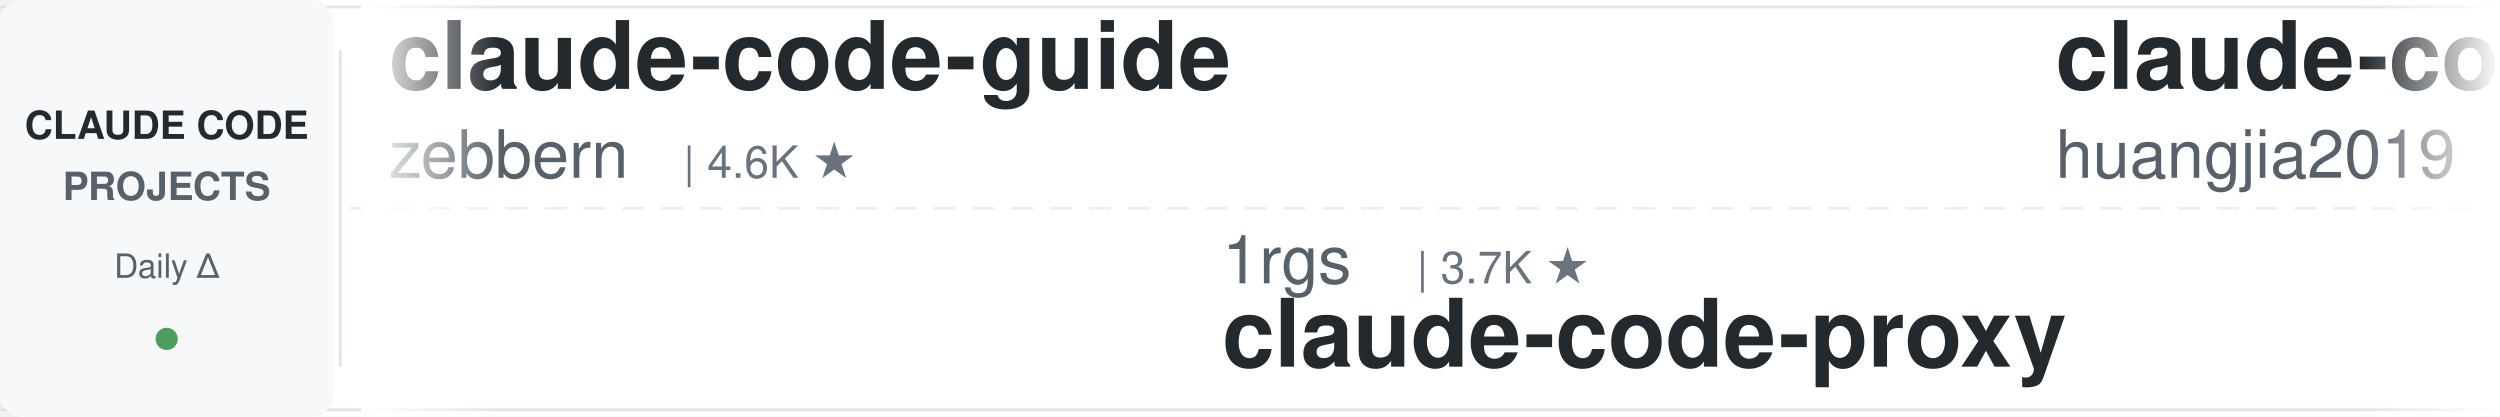
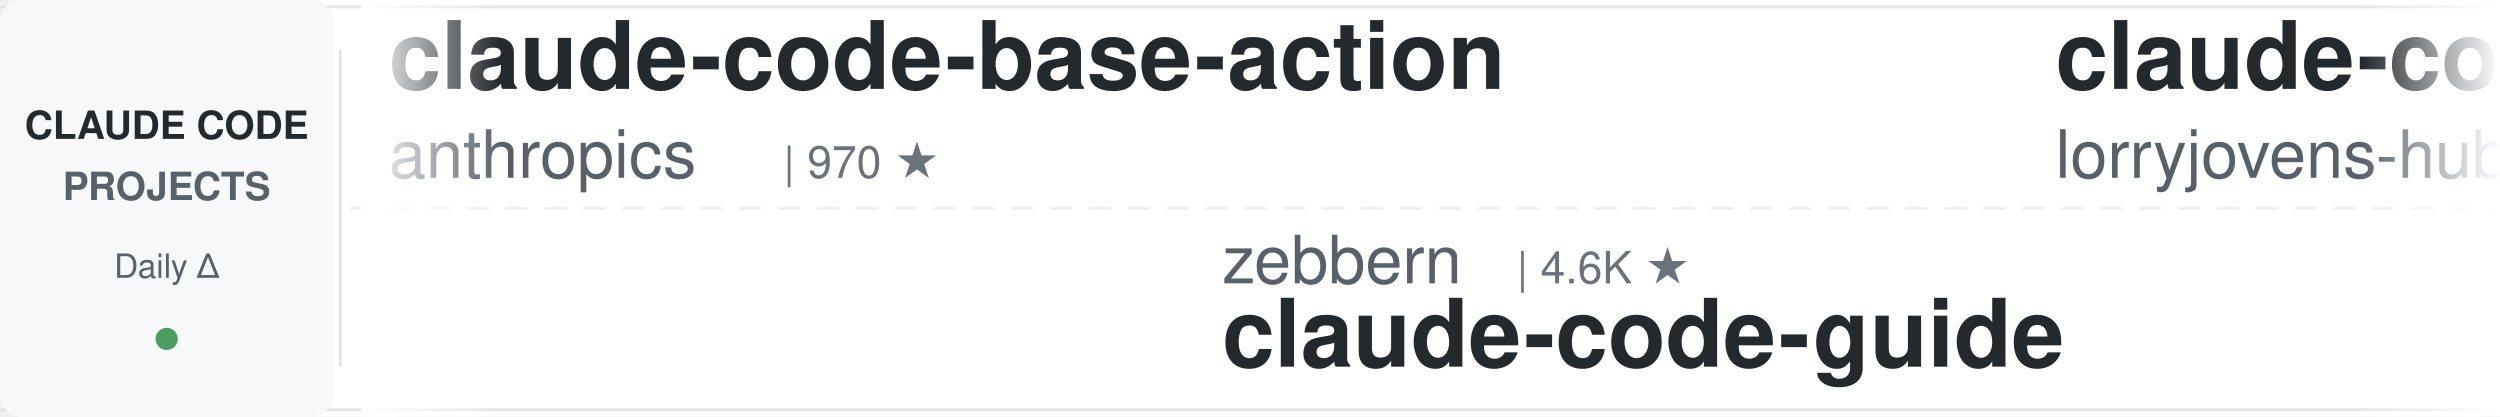
<svg xmlns="http://www.w3.org/2000/svg" width="900" height="150">
  <defs>
    <linearGradient id="leftFade" x1="0%" y1="0%" x2="100%" y2="0%">
      <stop offset="0%" style="stop-color:#ffffff;stop-opacity:1" />
      <stop offset="100%" style="stop-color:#ffffff;stop-opacity:0" />
    </linearGradient>
    <linearGradient id="rightFade" x1="0%" y1="0%" x2="100%" y2="0%">
      <stop offset="0%" style="stop-color:#ffffff;stop-opacity:0" />
      <stop offset="100%" style="stop-color:#ffffff;stop-opacity:1" />
    </linearGradient>
  </defs>
  <rect width="900" height="150" fill="#ffffff" rx="8" />
  <rect x="0" y="2" width="900" height="1" fill="#e1e4e8" />
  <rect x="0" y="147" width="900" height="1" fill="#e1e4e8" />
  <line x1="0" y1="75" x2="900" y2="75" stroke="#e1e4e8" stroke-width="1" stroke-dasharray="8 6" opacity="0.6" />
  <rect x="0" y="0" width="120" height="150" fill="#f6f8fa" rx="8" />
  <text x="60" y="50" font-family="-apple-system, BlinkMacSystemFont, 'Segoe UI', Helvetica, Arial, sans-serif" font-size="14" font-weight="600" fill="#24292e" text-anchor="middle">CLAUDE CODE</text>
  <text x="60" y="72" font-family="-apple-system, BlinkMacSystemFont, 'Segoe UI', Helvetica, Arial, sans-serif" font-size="14" font-weight="600" fill="#586069" text-anchor="middle">PROJECTS</text>
  <text x="60" y="100" font-family="-apple-system, BlinkMacSystemFont, 'Segoe UI', Helvetica, Arial, sans-serif" font-size="12" font-weight="500" fill="#586069" text-anchor="middle">Daily Δ</text>
  <circle cx="60" cy="122" r="4" fill="#22863a" opacity="0.8" />
  <rect x="122" y="18" width="1" height="114" fill="#e1e4e8" />
  <clipPath id="tickerClip">
    <rect x="130" y="0" width="770" height="150" />
  </clipPath>
  <g clip-path="url(#tickerClip)">
    <g id="tickerItems">
      <animateTransform attributeName="transform" attributeType="XML" type="translate" from="0 0" to="-3000 0" dur="54s" repeatCount="indefinite" />
      <g transform="translate(0, 0)">
-         <text x="140" y="32" font-family="-apple-system, BlinkMacSystemFont, 'Segoe UI', Helvetica, Arial, sans-serif" font-size="34" font-weight="600" fill="#24292e">claude-code-guide</text>
-         <text x="140" y="64" font-family="-apple-system, BlinkMacSystemFont, 'Segoe UI', Helvetica, Arial, sans-serif" font-size="24" font-weight="400" fill="#586069">zebbern</text>
-         <text x="246" y="64" font-family="-apple-system, BlinkMacSystemFont, 'Segoe UI', Helvetica, Arial, sans-serif" font-size="16" font-weight="500" fill="#6a737d">| 4.6K ★</text>
+         <text x="140" y="32" font-family="-apple-system, BlinkMacSystemFont, 'Segoe UI', Helvetica, Arial, sans-serif" font-size="34" font-weight="600" fill="#24292e">claude-code-base-action</text>
+         <text x="140" y="64" font-family="-apple-system, BlinkMacSystemFont, 'Segoe UI', Helvetica, Arial, sans-serif" font-size="24" font-weight="400" fill="#586069">anthropics</text>
+         <text x="282" y="64" font-family="-apple-system, BlinkMacSystemFont, 'Segoe UI', Helvetica, Arial, sans-serif" font-size="16" font-weight="500" fill="#6a737d">| 970 ★</text>
      </g>
      <g transform="translate(300, 0)">
-         <text x="140" y="102" font-family="-apple-system, BlinkMacSystemFont, 'Segoe UI', Helvetica, Arial, sans-serif" font-size="24" font-weight="400" fill="#586069">1rgs</text>
-         <text x="210" y="102" font-family="-apple-system, BlinkMacSystemFont, 'Segoe UI', Helvetica, Arial, sans-serif" font-size="16" font-weight="500" fill="#6a737d">| 3.7K ★</text>
-         <text x="140" y="132" font-family="-apple-system, BlinkMacSystemFont, 'Segoe UI', Helvetica, Arial, sans-serif" font-size="34" font-weight="600" fill="#24292e">claude-code-proxy</text>
+         <text x="140" y="102" font-family="-apple-system, BlinkMacSystemFont, 'Segoe UI', Helvetica, Arial, sans-serif" font-size="24" font-weight="400" fill="#586069">zebbern</text>
+         <text x="246" y="102" font-family="-apple-system, BlinkMacSystemFont, 'Segoe UI', Helvetica, Arial, sans-serif" font-size="16" font-weight="500" fill="#6a737d">| 4.6K ★</text>
+         <text x="140" y="132" font-family="-apple-system, BlinkMacSystemFont, 'Segoe UI', Helvetica, Arial, sans-serif" font-size="34" font-weight="600" fill="#24292e">claude-code-guide</text>
      </g>
      <g transform="translate(600, 0)">
-         <text x="140" y="32" font-family="-apple-system, BlinkMacSystemFont, 'Segoe UI', Helvetica, Arial, sans-serif" font-size="34" font-weight="600" fill="#24292e">claude-code-engineering</text>
-         <text x="140" y="64" font-family="-apple-system, BlinkMacSystemFont, 'Segoe UI', Helvetica, Arial, sans-serif" font-size="24" font-weight="400" fill="#586069">huangjia2019</text>
-         <text x="306" y="64" font-family="-apple-system, BlinkMacSystemFont, 'Segoe UI', Helvetica, Arial, sans-serif" font-size="16" font-weight="500" fill="#6a737d">| 1.1K ★</text>
+         <text x="140" y="32" font-family="-apple-system, BlinkMacSystemFont, 'Segoe UI', Helvetica, Arial, sans-serif" font-size="34" font-weight="600" fill="#24292e">claude-code-rust</text>
+         <text x="140" y="64" font-family="-apple-system, BlinkMacSystemFont, 'Segoe UI', Helvetica, Arial, sans-serif" font-size="24" font-weight="400" fill="#586069">lorryjovens-hub</text>
+         <text x="342" y="64" font-family="-apple-system, BlinkMacSystemFont, 'Segoe UI', Helvetica, Arial, sans-serif" font-size="16" font-weight="500" fill="#6a737d">| 1.7K ★</text>
      </g>
      <g transform="translate(900, 0)">
-         <text x="140" y="102" font-family="-apple-system, BlinkMacSystemFont, 'Segoe UI', Helvetica, Arial, sans-serif" font-size="24" font-weight="400" fill="#586069">kodu-ai</text>
-         <text x="246" y="102" font-family="-apple-system, BlinkMacSystemFont, 'Segoe UI', Helvetica, Arial, sans-serif" font-size="16" font-weight="500" fill="#6a737d">| 5.2K ★</text>
-         <text x="140" y="132" font-family="-apple-system, BlinkMacSystemFont, 'Segoe UI', Helvetica, Arial, sans-serif" font-size="34" font-weight="600" fill="#24292e">claude-coder</text>
+         <text x="140" y="102" font-family="-apple-system, BlinkMacSystemFont, 'Segoe UI', Helvetica, Arial, sans-serif" font-size="24" font-weight="400" fill="#586069">hangsman</text>
+         <text x="258" y="102" font-family="-apple-system, BlinkMacSystemFont, 'Segoe UI', Helvetica, Arial, sans-serif" font-size="16" font-weight="500" fill="#6a737d">| 792 ★</text>
+         <text x="140" y="132" font-family="-apple-system, BlinkMacSystemFont, 'Segoe UI', Helvetica, Arial, sans-serif" font-size="34" font-weight="600" fill="#24292e">claude-code-source</text>
      </g>
      <g transform="translate(1200, 0)">
-         <text x="140" y="32" font-family="-apple-system, BlinkMacSystemFont, 'Segoe UI', Helvetica, Arial, sans-serif" font-size="34" font-weight="600" fill="#24292e">claude-code-from-source</text>
-         <text x="140" y="64" font-family="-apple-system, BlinkMacSystemFont, 'Segoe UI', Helvetica, Arial, sans-serif" font-size="24" font-weight="400" fill="#586069">alejandrobalderas</text>
-         <text x="366" y="64" font-family="-apple-system, BlinkMacSystemFont, 'Segoe UI', Helvetica, Arial, sans-serif" font-size="16" font-weight="500" fill="#6a737d">| 2.8K ★</text>
+         <text x="140" y="32" font-family="-apple-system, BlinkMacSystemFont, 'Segoe UI', Helvetica, Arial, sans-serif" font-size="34" font-weight="600" fill="#24292e">claude-code-proxy</text>
+         <text x="140" y="64" font-family="-apple-system, BlinkMacSystemFont, 'Segoe UI', Helvetica, Arial, sans-serif" font-size="24" font-weight="400" fill="#586069">fuergaosi233</text>
+         <text x="306" y="64" font-family="-apple-system, BlinkMacSystemFont, 'Segoe UI', Helvetica, Arial, sans-serif" font-size="16" font-weight="500" fill="#6a737d">| 2.8K ★</text>
      </g>
      <g transform="translate(1500, 0)">
-         <text x="140" y="102" font-family="-apple-system, BlinkMacSystemFont, 'Segoe UI', Helvetica, Arial, sans-serif" font-size="24" font-weight="400" fill="#586069">davila7</text>
-         <text x="246" y="102" font-family="-apple-system, BlinkMacSystemFont, 'Segoe UI', Helvetica, Arial, sans-serif" font-size="16" font-weight="500" fill="#6a737d">| 30.5K ★</text>
-         <text x="140" y="132" font-family="-apple-system, BlinkMacSystemFont, 'Segoe UI', Helvetica, Arial, sans-serif" font-size="34" font-weight="600" fill="#24292e">claude-code-templates</text>
+         <text x="140" y="102" font-family="-apple-system, BlinkMacSystemFont, 'Segoe UI', Helvetica, Arial, sans-serif" font-size="24" font-weight="400" fill="#586069">shanraisshan</text>
+         <text x="306" y="102" font-family="-apple-system, BlinkMacSystemFont, 'Segoe UI', Helvetica, Arial, sans-serif" font-size="16" font-weight="500" fill="#6a737d">| 65.6K ★</text>
+         <text x="140" y="132" font-family="-apple-system, BlinkMacSystemFont, 'Segoe UI', Helvetica, Arial, sans-serif" font-size="34" font-weight="600" fill="#24292e">claude-code-best-practic...</text>
      </g>
      <g transform="translate(1800, 0)">
-         <text x="140" y="32" font-family="-apple-system, BlinkMacSystemFont, 'Segoe UI', Helvetica, Arial, sans-serif" font-size="34" font-weight="600" fill="#24292e">claude-code-router</text>
-         <text x="140" y="64" font-family="-apple-system, BlinkMacSystemFont, 'Segoe UI', Helvetica, Arial, sans-serif" font-size="24" font-weight="400" fill="#586069">musistudio</text>
-         <text x="282" y="64" font-family="-apple-system, BlinkMacSystemFont, 'Segoe UI', Helvetica, Arial, sans-serif" font-size="16" font-weight="500" fill="#6a737d">| 37.0K ★</text>
+         <text x="140" y="32" font-family="-apple-system, BlinkMacSystemFont, 'Segoe UI', Helvetica, Arial, sans-serif" font-size="34" font-weight="600" fill="#24292e">Dive-into-Claude-Code</text>
+         <text x="140" y="64" font-family="-apple-system, BlinkMacSystemFont, 'Segoe UI', Helvetica, Arial, sans-serif" font-size="24" font-weight="400" fill="#586069">VILA-Lab</text>
+         <text x="258" y="64" font-family="-apple-system, BlinkMacSystemFont, 'Segoe UI', Helvetica, Arial, sans-serif" font-size="16" font-weight="500" fill="#6a737d">| 2.1K ★</text>
      </g>
      <g transform="translate(2100, 0)">
-         <text x="140" y="102" font-family="-apple-system, BlinkMacSystemFont, 'Segoe UI', Helvetica, Arial, sans-serif" font-size="24" font-weight="400" fill="#586069">huangserva</text>
-         <text x="282" y="102" font-family="-apple-system, BlinkMacSystemFont, 'Segoe UI', Helvetica, Arial, sans-serif" font-size="16" font-weight="500" fill="#6a737d">| 627 ★</text>
-         <text x="140" y="132" font-family="-apple-system, BlinkMacSystemFont, 'Segoe UI', Helvetica, Arial, sans-serif" font-size="34" font-weight="600" fill="#24292e">claude-code-cli</text>
+         <text x="140" y="102" font-family="-apple-system, BlinkMacSystemFont, 'Segoe UI', Helvetica, Arial, sans-serif" font-size="24" font-weight="400" fill="#586069">frankbria</text>
+         <text x="270" y="102" font-family="-apple-system, BlinkMacSystemFont, 'Segoe UI', Helvetica, Arial, sans-serif" font-size="16" font-weight="500" fill="#6a737d">| 9.6K ★</text>
+         <text x="140" y="132" font-family="-apple-system, BlinkMacSystemFont, 'Segoe UI', Helvetica, Arial, sans-serif" font-size="34" font-weight="600" fill="#24292e">ralph-claude-code</text>
      </g>
      <g transform="translate(2400, 0)">
-         <text x="140" y="32" font-family="-apple-system, BlinkMacSystemFont, 'Segoe UI', Helvetica, Arial, sans-serif" font-size="34" font-weight="600" fill="#24292e">ralph-claude-code</text>
-         <text x="140" y="64" font-family="-apple-system, BlinkMacSystemFont, 'Segoe UI', Helvetica, Arial, sans-serif" font-size="24" font-weight="400" fill="#586069">frankbria</text>
-         <text x="270" y="64" font-family="-apple-system, BlinkMacSystemFont, 'Segoe UI', Helvetica, Arial, sans-serif" font-size="16" font-weight="500" fill="#6a737d">| 9.6K ★</text>
+         <text x="140" y="32" font-family="-apple-system, BlinkMacSystemFont, 'Segoe UI', Helvetica, Arial, sans-serif" font-size="34" font-weight="600" fill="#24292e">claude-code-hub</text>
+         <text x="140" y="64" font-family="-apple-system, BlinkMacSystemFont, 'Segoe UI', Helvetica, Arial, sans-serif" font-size="24" font-weight="400" fill="#586069">ding113</text>
+         <text x="246" y="64" font-family="-apple-system, BlinkMacSystemFont, 'Segoe UI', Helvetica, Arial, sans-serif" font-size="16" font-weight="500" fill="#6a737d">| 3.3K ★</text>
      </g>
      <g transform="translate(2700, 0)">
-         <text x="140" y="102" font-family="-apple-system, BlinkMacSystemFont, 'Segoe UI', Helvetica, Arial, sans-serif" font-size="24" font-weight="400" fill="#586069">anthropics</text>
-         <text x="282" y="102" font-family="-apple-system, BlinkMacSystemFont, 'Segoe UI', Helvetica, Arial, sans-serif" font-size="16" font-weight="500" fill="#6a737d">| 969 ★</text>
-         <text x="140" y="132" font-family="-apple-system, BlinkMacSystemFont, 'Segoe UI', Helvetica, Arial, sans-serif" font-size="34" font-weight="600" fill="#24292e">claude-code-base-action</text>
+         <text x="140" y="102" font-family="-apple-system, BlinkMacSystemFont, 'Segoe UI', Helvetica, Arial, sans-serif" font-size="24" font-weight="400" fill="#586069">rohitg00</text>
+         <text x="258" y="102" font-family="-apple-system, BlinkMacSystemFont, 'Segoe UI', Helvetica, Arial, sans-serif" font-size="16" font-weight="500" fill="#6a737d">| 2.6K ★</text>
+         <text x="140" y="132" font-family="-apple-system, BlinkMacSystemFont, 'Segoe UI', Helvetica, Arial, sans-serif" font-size="34" font-weight="600" fill="#24292e">awesome-claude-code-tool...</text>
      </g>
      <g transform="translate(3000, 0)">
-         <text x="140" y="32" font-family="-apple-system, BlinkMacSystemFont, 'Segoe UI', Helvetica, Arial, sans-serif" font-size="34" font-weight="600" fill="#24292e">claude-code-guide</text>
-         <text x="140" y="64" font-family="-apple-system, BlinkMacSystemFont, 'Segoe UI', Helvetica, Arial, sans-serif" font-size="24" font-weight="400" fill="#586069">zebbern</text>
-         <text x="246" y="64" font-family="-apple-system, BlinkMacSystemFont, 'Segoe UI', Helvetica, Arial, sans-serif" font-size="16" font-weight="500" fill="#6a737d">| 4.6K ★</text>
+         <text x="140" y="32" font-family="-apple-system, BlinkMacSystemFont, 'Segoe UI', Helvetica, Arial, sans-serif" font-size="34" font-weight="600" fill="#24292e">claude-code-base-action</text>
+         <text x="140" y="64" font-family="-apple-system, BlinkMacSystemFont, 'Segoe UI', Helvetica, Arial, sans-serif" font-size="24" font-weight="400" fill="#586069">anthropics</text>
+         <text x="282" y="64" font-family="-apple-system, BlinkMacSystemFont, 'Segoe UI', Helvetica, Arial, sans-serif" font-size="16" font-weight="500" fill="#6a737d">| 970 ★</text>
      </g>
      <g transform="translate(3300, 0)">
-         <text x="140" y="102" font-family="-apple-system, BlinkMacSystemFont, 'Segoe UI', Helvetica, Arial, sans-serif" font-size="24" font-weight="400" fill="#586069">1rgs</text>
-         <text x="210" y="102" font-family="-apple-system, BlinkMacSystemFont, 'Segoe UI', Helvetica, Arial, sans-serif" font-size="16" font-weight="500" fill="#6a737d">| 3.7K ★</text>
-         <text x="140" y="132" font-family="-apple-system, BlinkMacSystemFont, 'Segoe UI', Helvetica, Arial, sans-serif" font-size="34" font-weight="600" fill="#24292e">claude-code-proxy</text>
+         <text x="140" y="102" font-family="-apple-system, BlinkMacSystemFont, 'Segoe UI', Helvetica, Arial, sans-serif" font-size="24" font-weight="400" fill="#586069">zebbern</text>
+         <text x="246" y="102" font-family="-apple-system, BlinkMacSystemFont, 'Segoe UI', Helvetica, Arial, sans-serif" font-size="16" font-weight="500" fill="#6a737d">| 4.6K ★</text>
+         <text x="140" y="132" font-family="-apple-system, BlinkMacSystemFont, 'Segoe UI', Helvetica, Arial, sans-serif" font-size="34" font-weight="600" fill="#24292e">claude-code-guide</text>
      </g>
      <g transform="translate(3600, 0)">
-         <text x="140" y="32" font-family="-apple-system, BlinkMacSystemFont, 'Segoe UI', Helvetica, Arial, sans-serif" font-size="34" font-weight="600" fill="#24292e">claude-code-engineering</text>
-         <text x="140" y="64" font-family="-apple-system, BlinkMacSystemFont, 'Segoe UI', Helvetica, Arial, sans-serif" font-size="24" font-weight="400" fill="#586069">huangjia2019</text>
-         <text x="306" y="64" font-family="-apple-system, BlinkMacSystemFont, 'Segoe UI', Helvetica, Arial, sans-serif" font-size="16" font-weight="500" fill="#6a737d">| 1.1K ★</text>
+         <text x="140" y="32" font-family="-apple-system, BlinkMacSystemFont, 'Segoe UI', Helvetica, Arial, sans-serif" font-size="34" font-weight="600" fill="#24292e">claude-code-rust</text>
+         <text x="140" y="64" font-family="-apple-system, BlinkMacSystemFont, 'Segoe UI', Helvetica, Arial, sans-serif" font-size="24" font-weight="400" fill="#586069">lorryjovens-hub</text>
+         <text x="342" y="64" font-family="-apple-system, BlinkMacSystemFont, 'Segoe UI', Helvetica, Arial, sans-serif" font-size="16" font-weight="500" fill="#6a737d">| 1.7K ★</text>
      </g>
      <g transform="translate(3900, 0)">
-         <text x="140" y="102" font-family="-apple-system, BlinkMacSystemFont, 'Segoe UI', Helvetica, Arial, sans-serif" font-size="24" font-weight="400" fill="#586069">kodu-ai</text>
-         <text x="246" y="102" font-family="-apple-system, BlinkMacSystemFont, 'Segoe UI', Helvetica, Arial, sans-serif" font-size="16" font-weight="500" fill="#6a737d">| 5.2K ★</text>
-         <text x="140" y="132" font-family="-apple-system, BlinkMacSystemFont, 'Segoe UI', Helvetica, Arial, sans-serif" font-size="34" font-weight="600" fill="#24292e">claude-coder</text>
+         <text x="140" y="102" font-family="-apple-system, BlinkMacSystemFont, 'Segoe UI', Helvetica, Arial, sans-serif" font-size="24" font-weight="400" fill="#586069">hangsman</text>
+         <text x="258" y="102" font-family="-apple-system, BlinkMacSystemFont, 'Segoe UI', Helvetica, Arial, sans-serif" font-size="16" font-weight="500" fill="#6a737d">| 792 ★</text>
+         <text x="140" y="132" font-family="-apple-system, BlinkMacSystemFont, 'Segoe UI', Helvetica, Arial, sans-serif" font-size="34" font-weight="600" fill="#24292e">claude-code-source</text>
      </g>
    </g>
  </g>
  <rect x="130" y="0" width="50" height="150" fill="url(#leftFade)" />
  <rect x="850" y="0" width="50" height="150" fill="url(#rightFade)" />
</svg>
